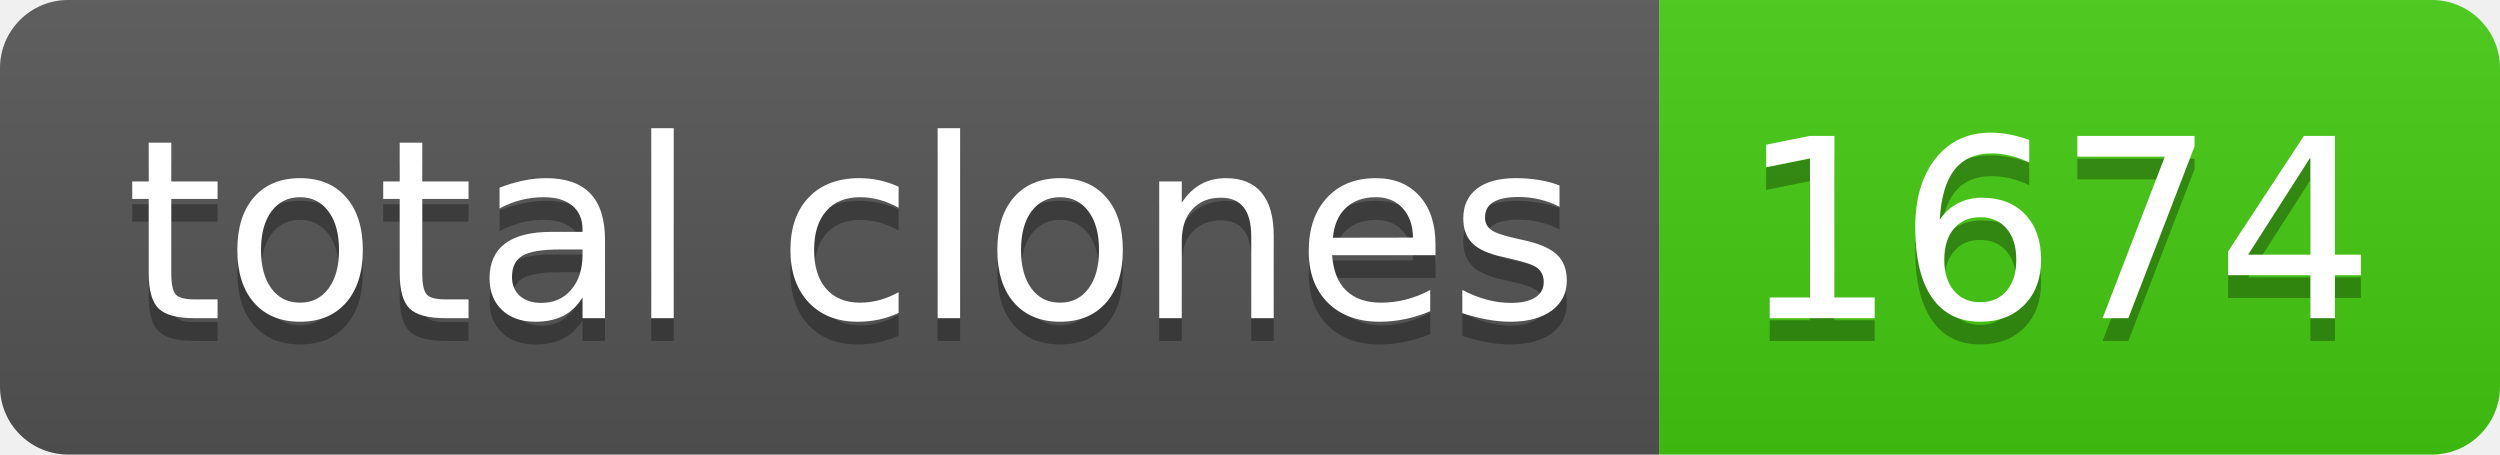
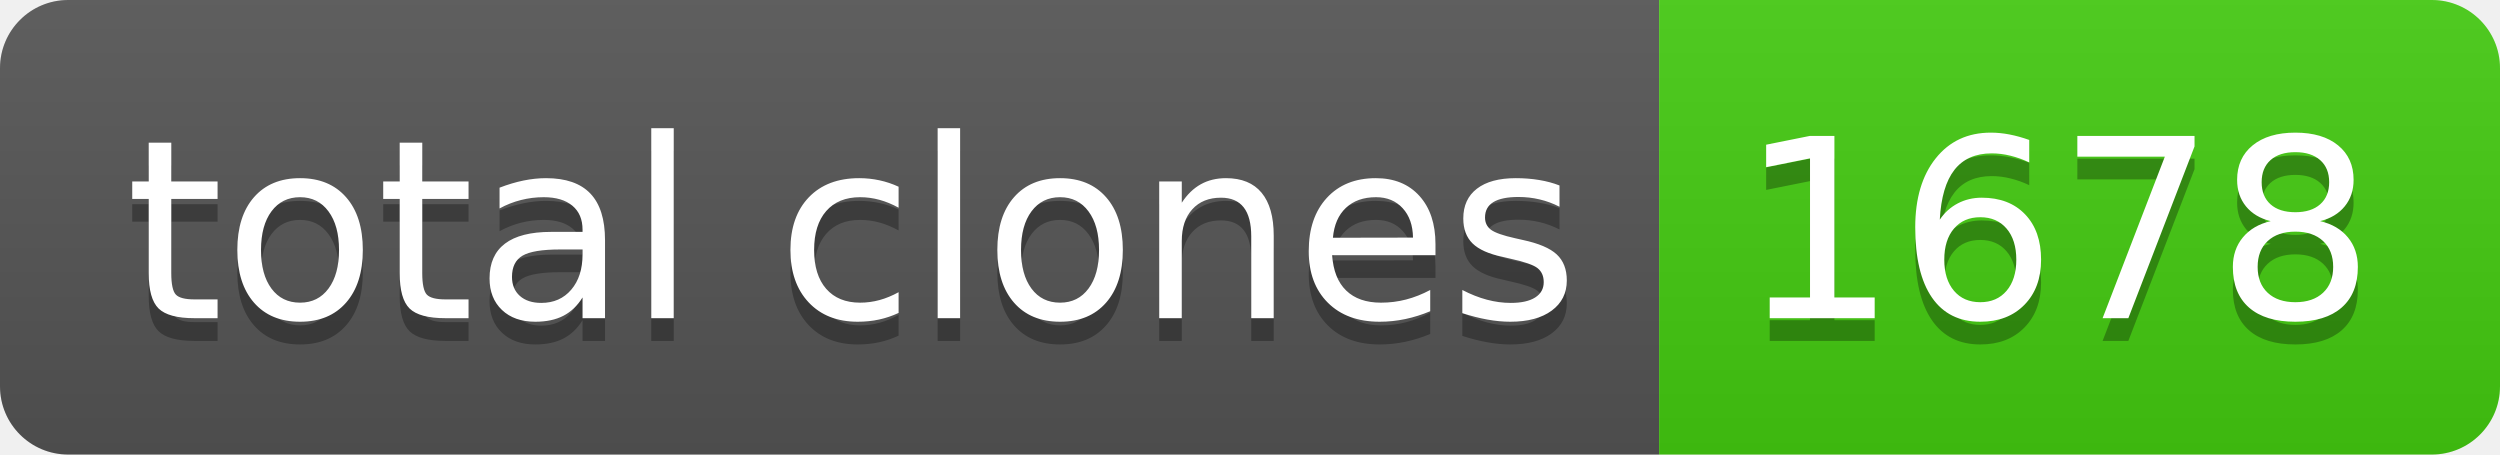
- <svg xmlns="http://www.w3.org/2000/svg" width="110" height="20" role="img" aria-label="total clones: 1674">
+ <svg xmlns="http://www.w3.org/2000/svg" width="110" height="20" role="img" aria-label="total clones: 1678">
  <linearGradient id="s" x2="0" y2="100%">
    <stop offset="0" stop-color="#bbb" stop-opacity=".1" />
    <stop offset="1" stop-opacity=".1" />
  </linearGradient>
  <clipPath id="r">
    <rect width="110" height="20" rx="3" fill="#fff" />
  </clipPath>
  <g clip-path="url(#r)">
    <rect width="73" height="20" fill="#555" />
    <rect x="73" width="37" height="20" fill="#4c1" />
    <rect width="110" height="20" fill="url(#s)" />
  </g>
  <g fill="#fff" text-anchor="middle" font-family="Verdana,Geneva,DejaVu Sans,sans-serif" text-rendering="geometricPrecision" font-size="110">
    <text aria-hidden="true" x="375" y="150" fill="#010101" fill-opacity=".3" transform="scale(.1)" textLength="630">total clones</text>
    <text x="375" y="140" transform="scale(.1)" fill="#fff" textLength="630">total clones</text>
-     <text aria-hidden="true" x="905" y="150" fill="#010101" fill-opacity=".3" transform="scale(.1)" textLength="270">1674</text>
-     <text x="905" y="140" transform="scale(.1)" fill="#fff" textLength="270">1674</text>
+     <text aria-hidden="true" x="905" y="150" fill="#010101" fill-opacity=".3" transform="scale(.1)" textLength="270">1678</text>
+     <text x="905" y="140" transform="scale(.1)" fill="#fff" textLength="270">1678</text>
  </g>
</svg>
